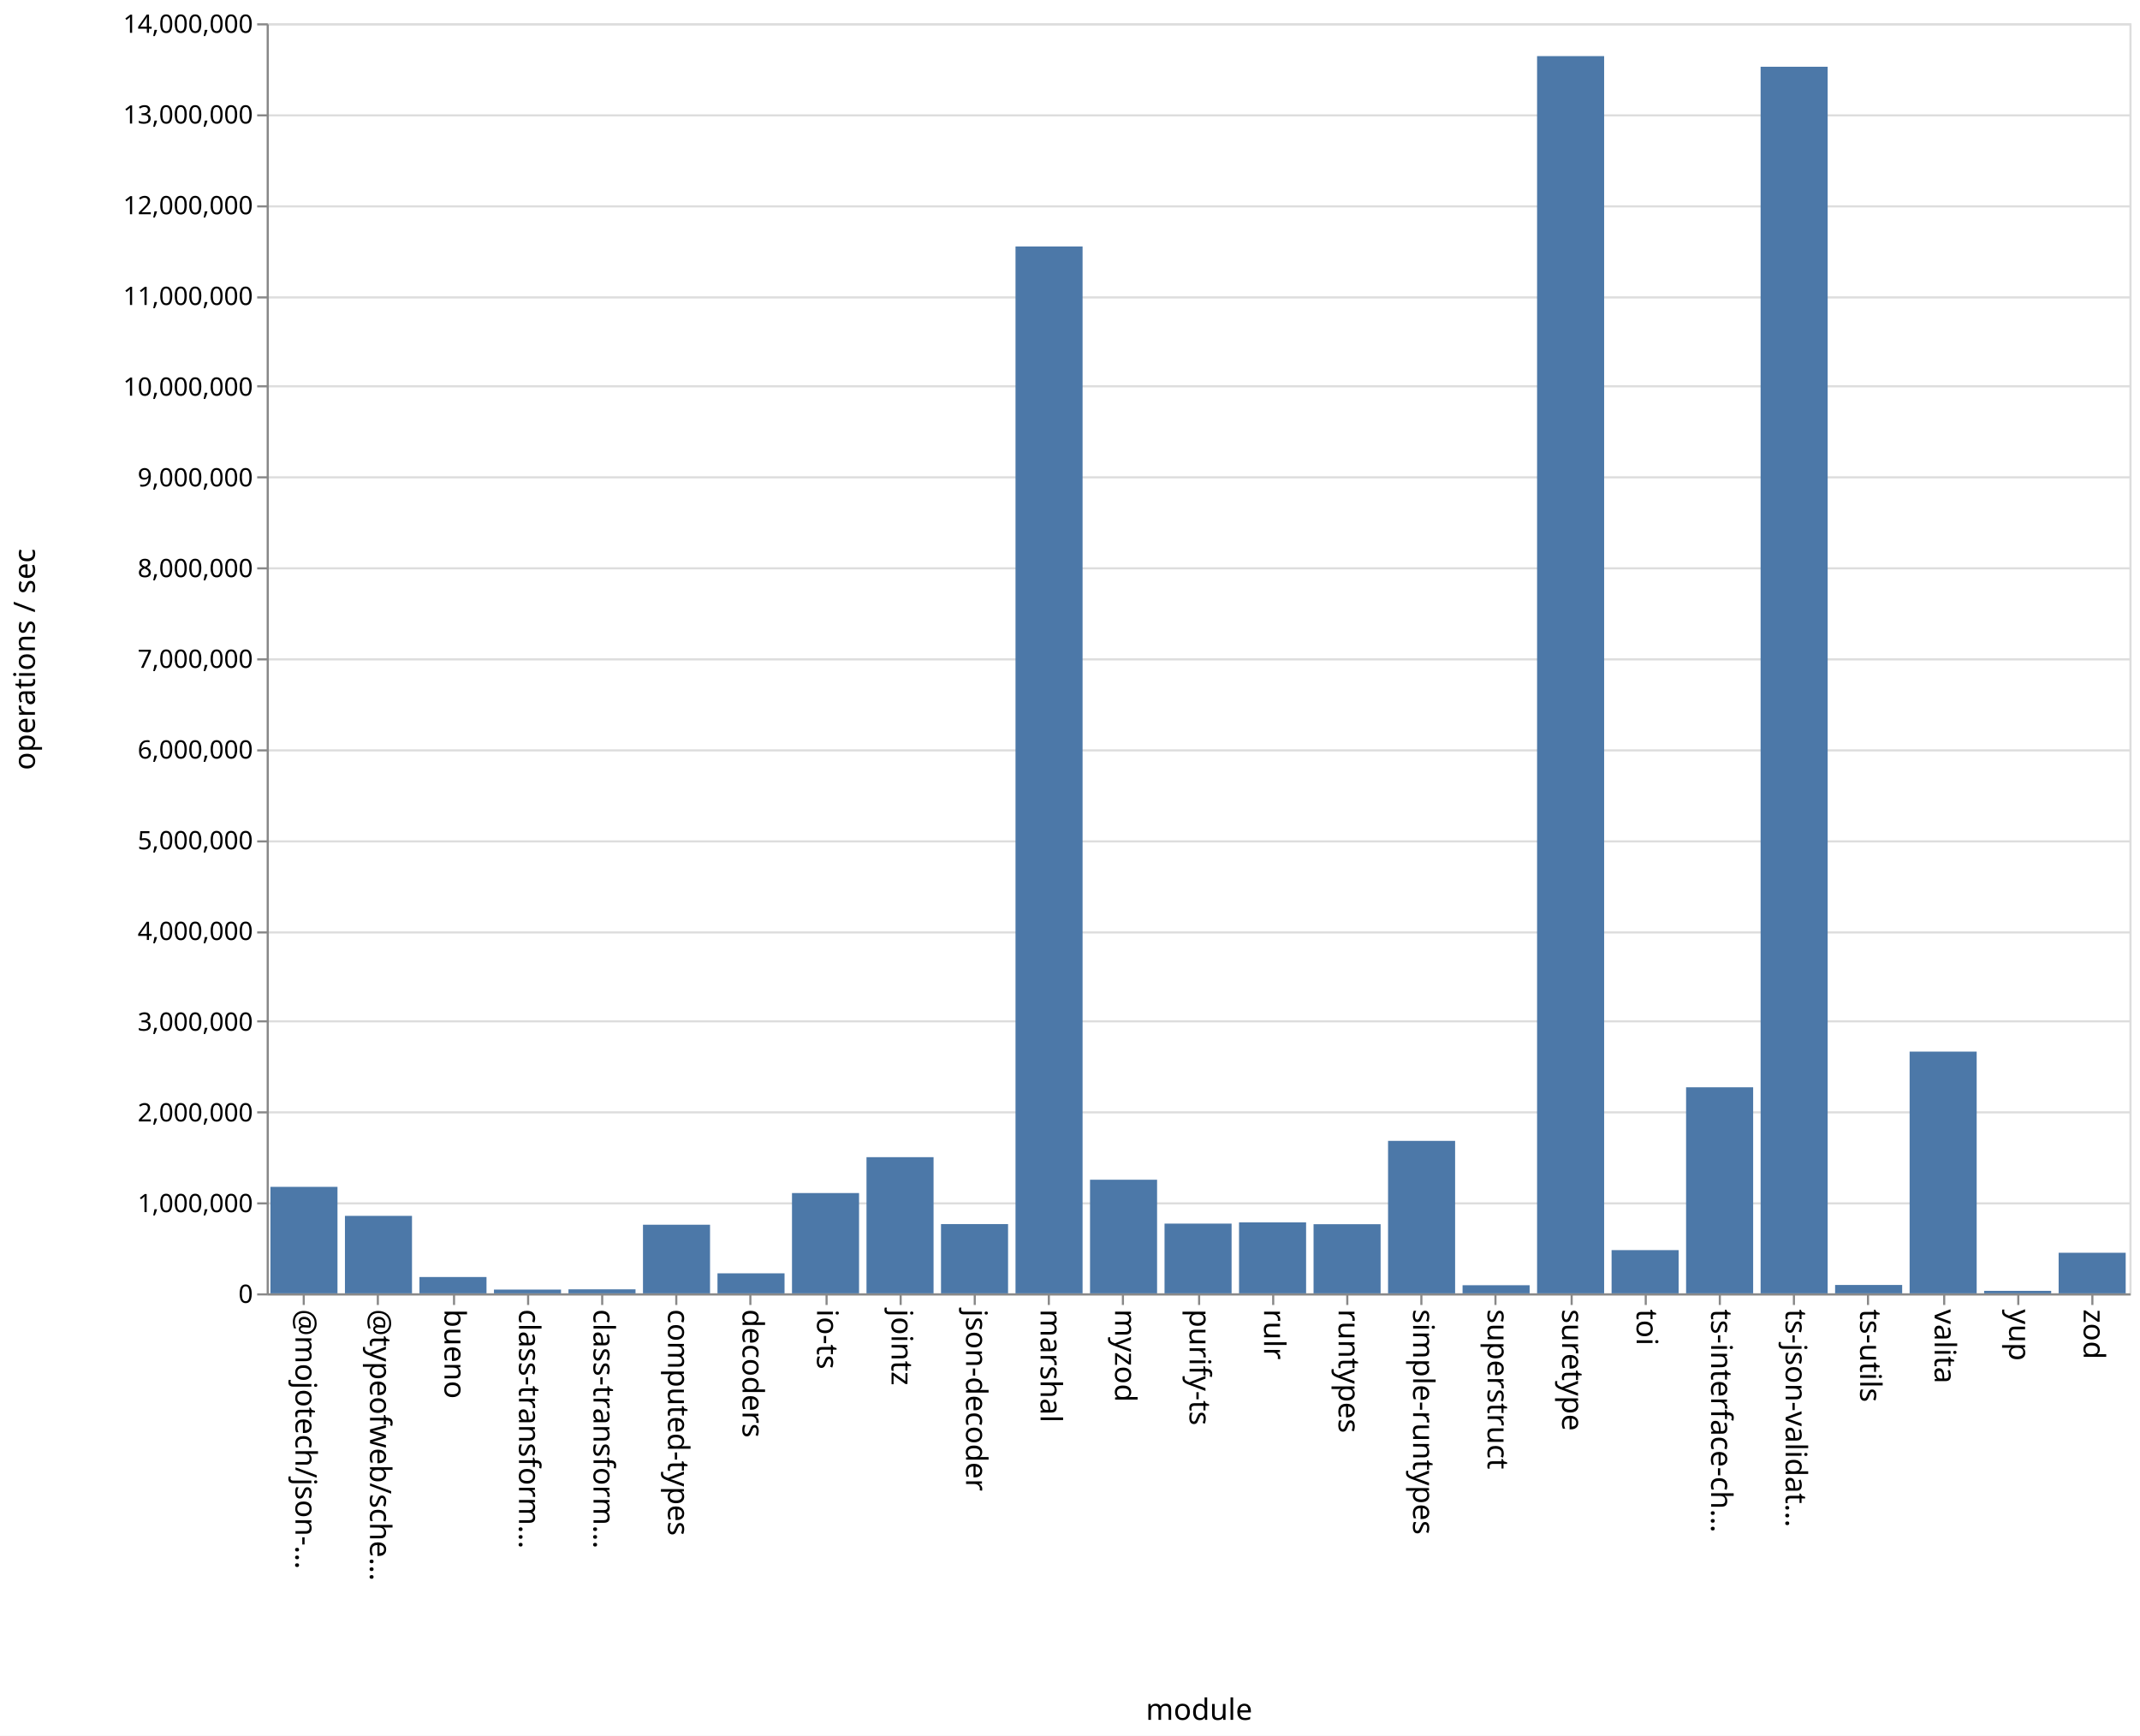
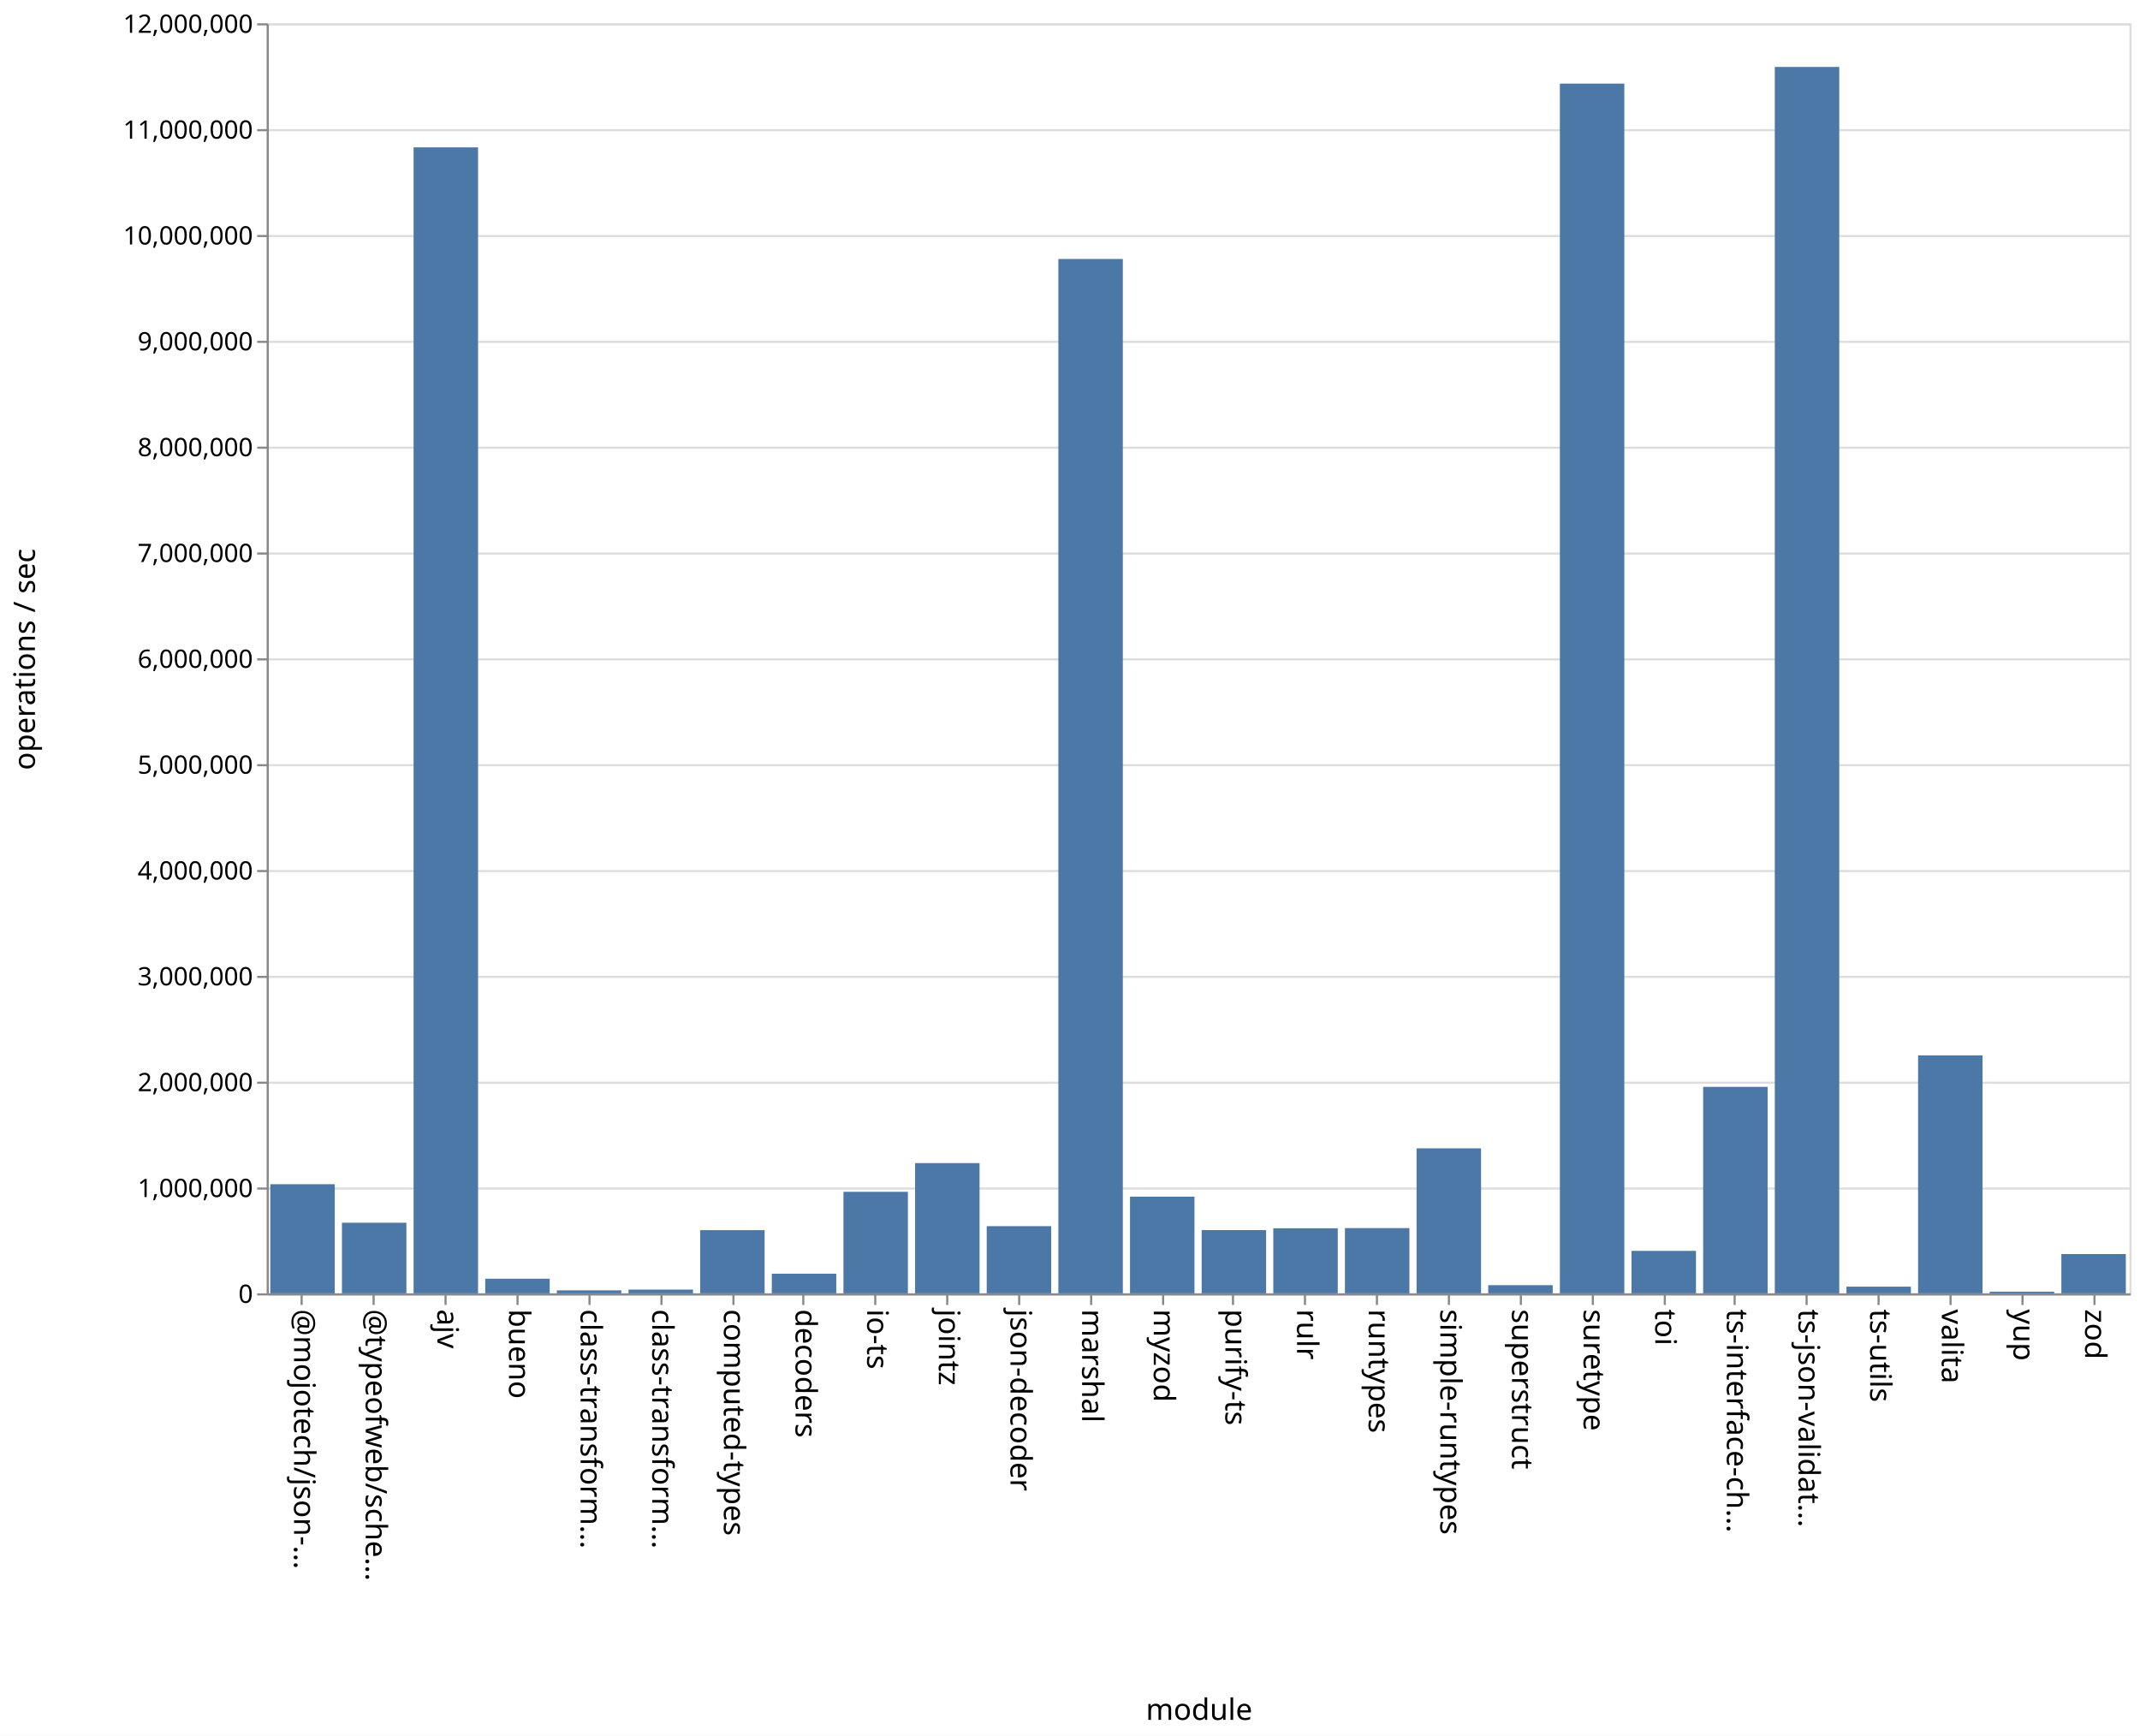
<svg xmlns="http://www.w3.org/2000/svg" class="marks" width="1011" height="820">
  <path fill="#fff" d="M0 0h1011v820H0z" />
  <g class="mark-group role-frame root" aria-roledescription="group mark container" fill="none" stroke-miterlimit="10">
    <path class="background" aria-hidden="true" d="M126.5 11.5h880v600h-880Z" stroke="#ddd" />
-     <g class="mark-group role-axis" aria-roledescription="axis" aria-label="Y-axis for a linear scale with values from 0 to 14,000,000">
+     <g class="mark-group role-axis" aria-roledescription="axis" aria-label="Y-axis for a linear scale with values from 0 to 12,000,000">
      <path class="background" aria-hidden="true" d="M126.5 11.5Z" pointer-events="none" />
      <g class="mark-rule role-axis-grid" pointer-events="none" stroke="#ddd">
-         <path d="M126.5 611.5h880M126.5 568.5h880M126.5 525.5h880M126.5 482.5h880M126.5 440.5h880M126.5 397.5h880M126.5 354.5h880M126.5 311.5h880M126.5 268.5h880M126.5 225.5h880M126.5 182.5h880M126.5 140.5h880M126.5 97.5h880M126.5 54.5h880M126.5 11.5h880" />
+         <path d="M126.5 611.5h880M126.5 561.5h880M126.5 511.5h880M126.5 461.5h880M126.5 411.5h880M126.5 361.5h880M126.5 311.5h880M126.5 261.5h880M126.5 211.5h880M126.5 161.5h880M126.5 111.5h880M126.5 61.5h880M126.5 11.5h880" />
      </g>
    </g>
-     <g pointer-events="none" class="mark-group role-axis" aria-roledescription="axis" aria-label="X-axis titled 'module' for a discrete scale with 25 values: @mojotech/json-type-validation, @typeofweb/schema, bueno, class-transformer-validator-async, class-transformer-validator-sync, ending with zod">
+     <g pointer-events="none" class="mark-group role-axis" aria-roledescription="axis" aria-label="X-axis titled 'module' for a discrete scale with 26 values: @mojotech/json-type-validation, @typeofweb/schema, ajv, bueno, class-transformer-validator-async, ending with zod">
      <path class="background" aria-hidden="true" d="M126.5 611.5Z" />
      <g class="mark-rule role-axis-tick" stroke="#888">
-         <path d="M143.5 611.5v5M178.5 611.5v5M214.5 611.5v5M249.5 611.5v5M284.5 611.5v5M319.5 611.5v5M354.5 611.5v5M390.5 611.5v5M425.5 611.5v5M460.5 611.5v5M495.5 611.5v5M530.5 611.5v5M566.5 611.5v5M601.5 611.5v5M636.5 611.5v5M671.5 611.5v5M706.5 611.5v5M742.5 611.5v5M777.5 611.5v5M812.5 611.5v5M847.5 611.5v5M882.5 611.5v5M918.5 611.5v5M953.5 611.5v5M988.5 611.5v5" />
+         <path d="M142.5 611.5v5M176.5 611.5v5M210.5 611.5v5M244.5 611.5v5M278.5 611.5v5M312.5 611.5v5M346.5 611.5v5M379.5 611.5v5M413.5 611.5v5M447.5 611.5v5M481.5 611.5v5M515.5 611.5v5M549.5 611.5v5M582.5 611.5v5M616.5 611.5v5M650.5 611.5v5M684.5 611.5v5M718.5 611.5v5M752.5 611.5v5M786.5 611.5v5M819.5 611.5v5M853.5 611.5v5M887.5 611.5v5M921.5 611.5v5M955.5 611.5v5M989.5 611.5v5" />
      </g>
      <g class="mark-text role-axis-label" font-family="sans-serif" font-size="14" fill="#000">
-         <text transform="rotate(90 -239.45 379.05)">@mojotech/json-…</text>
-         <text transform="rotate(90 -221.85 396.65)">@typeofweb/sche…</text>
-         <text transform="rotate(90 -204.25 414.25)">bueno</text>
-         <text transform="rotate(90 -186.65 431.85)">class-transform…</text>
-         <text transform="rotate(90 -169.05 449.45)">class-transform…</text>
-         <text transform="rotate(90 -151.45 467.05)">computed-types</text>
-         <text transform="rotate(90 -133.85 484.65)">decoders</text>
-         <text transform="rotate(90 -116.25 502.25)">io-ts</text>
-         <text transform="rotate(90 -98.65 519.85)">jointz</text>
-         <text transform="rotate(90 -81.05 537.45)">json-decoder</text>
-         <text transform="rotate(90 -63.45 555.05)">marshal</text>
-         <text transform="rotate(90 -45.85 572.65)">myzod</text>
-         <text transform="rotate(90 -28.25 590.25)">purify-ts</text>
-         <text transform="rotate(90 -10.65 607.85)">rulr</text>
-         <text transform="rotate(90 6.95 625.45)">runtypes</text>
-         <text transform="rotate(90 24.55 643.05)">simple-runtypes</text>
-         <text transform="rotate(90 42.15 660.65)">superstruct</text>
-         <text transform="rotate(90 59.75 678.25)">suretype</text>
-         <text transform="rotate(90 77.35 695.85)">toi</text>
-         <text transform="rotate(90 94.95 713.45)">ts-interface-ch…</text>
-         <text transform="rotate(90 112.55 731.05)">ts-json-validat…</text>
-         <text transform="rotate(90 130.15 748.65)">ts-utils</text>
-         <text transform="rotate(90 147.75 766.25)">valita</text>
-         <text transform="rotate(90 165.35 783.85)">yup</text>
-         <text transform="rotate(90 182.95 801.45)">zod</text>
+         <text transform="rotate(90 -239.788 378.712)">@mojotech/json-…</text>
+         <text transform="rotate(90 -222.865 395.635)">@typeofweb/sche…</text>
+         <text transform="rotate(90 -205.942 412.558)">ajv</text>
+         <text transform="rotate(90 -189.02 429.48)">bueno</text>
+         <text transform="rotate(90 -172.096 446.404)">class-transform…</text>
+         <text transform="rotate(90 -155.173 463.327)">class-transform…</text>
+         <text transform="rotate(90 -138.25 480.25)">computed-types</text>
+         <text transform="rotate(90 -121.327 497.173)">decoders</text>
+         <text transform="rotate(90 -104.404 514.096)">io-ts</text>
+         <text transform="rotate(90 -87.48 531.02)">jointz</text>
+         <text transform="rotate(90 -70.558 547.942)">json-decoder</text>
+         <text transform="rotate(90 -53.635 564.865)">marshal</text>
+         <text transform="rotate(90 -36.712 581.788)">myzod</text>
+         <text transform="rotate(90 -19.788 598.712)">purify-ts</text>
+         <text transform="rotate(90 -2.865 615.635)">rulr</text>
+         <text transform="rotate(90 14.058 632.558)">runtypes</text>
+         <text transform="rotate(90 30.98 649.48)">simple-runtypes</text>
+         <text transform="rotate(90 47.904 666.404)">superstruct</text>
+         <text transform="rotate(90 64.827 683.327)">suretype</text>
+         <text transform="rotate(90 81.75 700.25)">toi</text>
+         <text transform="rotate(90 98.673 717.173)">ts-interface-ch…</text>
+         <text transform="rotate(90 115.596 734.096)">ts-json-validat…</text>
+         <text transform="rotate(90 132.52 751.02)">ts-utils</text>
+         <text transform="rotate(90 149.442 767.942)">valita</text>
+         <text transform="rotate(90 166.365 784.865)">yup</text>
+         <text transform="rotate(90 183.288 801.788)">zod</text>
      </g>
      <path stroke="#888" d="M126.5 611.5h880" class="mark-rule role-axis-domain" />
      <text text-anchor="middle" transform="translate(566.5 812.5)" font-family="sans-serif" font-size="14" fill="#000" class="mark-text role-axis-title">module</text>
    </g>
-     <g pointer-events="none" class="mark-group role-axis" aria-roledescription="axis" aria-label="Y-axis titled 'operations / sec' for a linear scale with values from 0 to 14,000,000">
+     <g pointer-events="none" class="mark-group role-axis" aria-roledescription="axis" aria-label="Y-axis titled 'operations / sec' for a linear scale with values from 0 to 12,000,000">
      <path class="background" aria-hidden="true" d="M126.5 11.5Z" />
      <g class="mark-rule role-axis-tick" stroke="#888">
-         <path d="M126.5 611.5h-5M126.5 568.5h-5M126.5 525.5h-5M126.5 482.5h-5M126.5 440.5h-5M126.5 397.5h-5M126.5 354.5h-5M126.5 311.5h-5M126.5 268.5h-5M126.5 225.5h-5M126.5 182.5h-5M126.5 140.5h-5M126.5 97.5h-5M126.5 54.5h-5M126.5 11.5h-5" />
+         <path d="M126.5 611.5h-5M126.5 561.5h-5M126.5 511.5h-5M126.5 461.5h-5M126.5 411.5h-5M126.5 361.5h-5M126.5 311.5h-5M126.5 261.5h-5M126.5 211.5h-5M126.5 161.5h-5M126.5 111.5h-5M126.5 61.5h-5M126.5 11.5h-5" />
      </g>
      <g class="mark-text role-axis-label" text-anchor="end" font-family="sans-serif" font-size="12" fill="#000">
        <text transform="translate(119.5 615.5)">0</text>
-         <text transform="translate(119.5 572.643)">1,000,000</text>
-         <text transform="translate(119.5 529.786)">2,000,000</text>
-         <text transform="translate(119.5 486.929)">3,000,000</text>
-         <text transform="translate(119.5 444.071)">4,000,000</text>
-         <text transform="translate(119.5 401.214)">5,000,000</text>
-         <text transform="translate(119.5 358.357)">6,000,000</text>
-         <text transform="translate(119.5 315.5)">7,000,000</text>
-         <text transform="translate(119.5 272.643)">8,000,000</text>
-         <text transform="translate(119.5 229.786)">9,000,000</text>
-         <text transform="translate(119.5 186.929)">10,000,000</text>
-         <text transform="translate(119.5 144.071)">11,000,000</text>
-         <text transform="translate(119.5 101.214)">12,000,000</text>
-         <text transform="translate(119.5 58.357)">13,000,000</text>
-         <text transform="translate(119.5 15.5)">14,000,000</text>
+         <text transform="translate(119.5 565.5)">1,000,000</text>
+         <text transform="translate(119.5 515.5)">2,000,000</text>
+         <text transform="translate(119.5 465.5)">3,000,000</text>
+         <text transform="translate(119.5 415.5)">4,000,000</text>
+         <text transform="translate(119.5 365.5)">5,000,000</text>
+         <text transform="translate(119.5 315.5)">6,000,000</text>
+         <text transform="translate(119.5 265.5)">7,000,000</text>
+         <text transform="translate(119.5 215.5)">8,000,000</text>
+         <text transform="translate(119.5 165.5)">9,000,000</text>
+         <text transform="translate(119.5 115.5)">10,000,000</text>
+         <text transform="translate(119.5 65.5)">11,000,000</text>
+         <text transform="translate(119.5 15.5)">12,000,000</text>
      </g>
      <path stroke="#888" d="M126.5 611.5v-600" class="mark-rule role-axis-domain" />
      <text text-anchor="middle" transform="rotate(-90 164 147.5)" font-family="sans-serif" font-size="14" fill="#000" class="mark-text role-axis-title">operations / sec</text>
    </g>
    <g class="mark-rect role-mark marks" aria-roledescription="rect mark container" fill="#4c78a8">
-       <path d="M198.16 603.29h31.68V611h-31.68ZM233.36 609.222h31.68V611h-31.68ZM268.56 609.107h31.68V611h-31.68ZM303.76 578.588h31.68V611h-31.68ZM338.96 601.548h31.68V611h-31.68ZM374.16 563.625h31.68V611h-31.68ZM409.36 546.672h31.68V611h-31.68ZM444.56 578.28h31.68V611h-31.68ZM479.76 116.44h31.68V611h-31.68ZM127.76 560.694h31.68V611h-31.68ZM514.96 557.33h31.68V611h-31.68ZM550.16 578.056h31.68V611h-31.68ZM585.36 577.478h31.68V611h-31.68ZM620.56 578.343h31.68V611h-31.68ZM655.76 538.97h31.68V611h-31.68ZM690.96 607.168h31.68V611h-31.68ZM726.16 26.51h31.68V611h-31.68ZM761.36 590.585h31.68V611h-31.68ZM796.56 513.66h31.68V611h-31.68ZM831.76 31.536h31.68V611h-31.68ZM866.96 607.044h31.68V611h-31.68ZM162.96 574.398h31.68V611h-31.68ZM902.16 496.804h31.68V611h-31.68ZM937.36 609.82h31.68V611h-31.68ZM972.56 591.83h31.68V611h-31.68Z" />
+       <path d="M229.23 604.104h30.462V611h-30.461ZM263.077 609.58h30.461V611h-30.461ZM296.923 609.224h30.462V611h-30.462ZM330.77 581.162h30.46V611h-30.46ZM364.615 601.708h30.462V611h-30.462ZM398.462 563.043h30.461V611h-30.461ZM432.308 549.47h30.461V611h-30.461ZM466.154 579.272h30.461V611h-30.461ZM500 122.337h30.462V611H500ZM127.692 559.45h30.462V611h-30.462ZM533.846 565.312h30.462V611h-30.462ZM567.692 581.12h30.462V611h-30.462ZM601.538 580.262H632V611h-30.462ZM635.385 580.168h30.461V611h-30.461ZM669.23 542.5h30.462V611h-30.461ZM703.077 607.145h30.461V611h-30.461ZM736.923 39.51h30.462V611h-30.462ZM770.77 590.948h30.46V611h-30.46ZM804.615 513.45h30.462V611h-30.462ZM838.462 31.622h30.461V611h-30.461ZM872.308 607.852h30.461V611h-30.461ZM161.538 577.65H192V611h-30.462ZM906.154 498.569h30.461V611h-30.461ZM940 610.22h30.462v.78H940ZM973.846 592.435h30.462V611h-30.462ZM195.385 69.617h30.461V611h-30.461Z" />
    </g>
  </g>
</svg>
